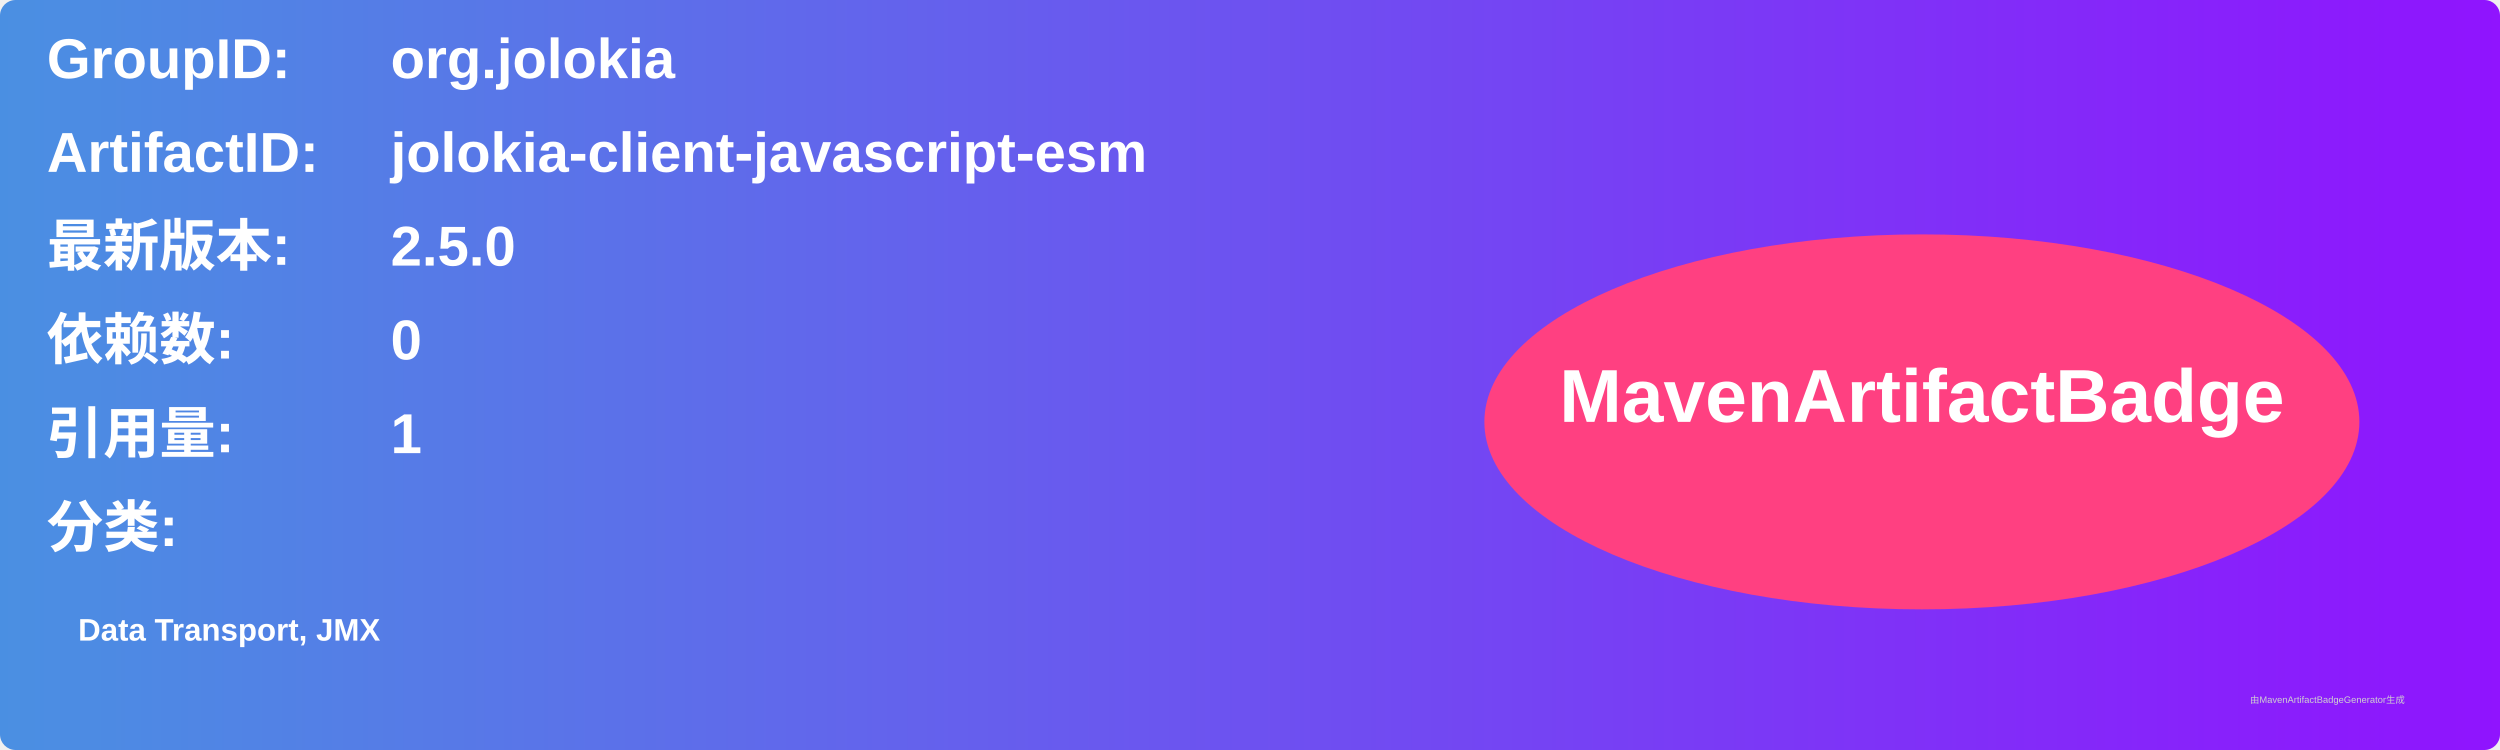
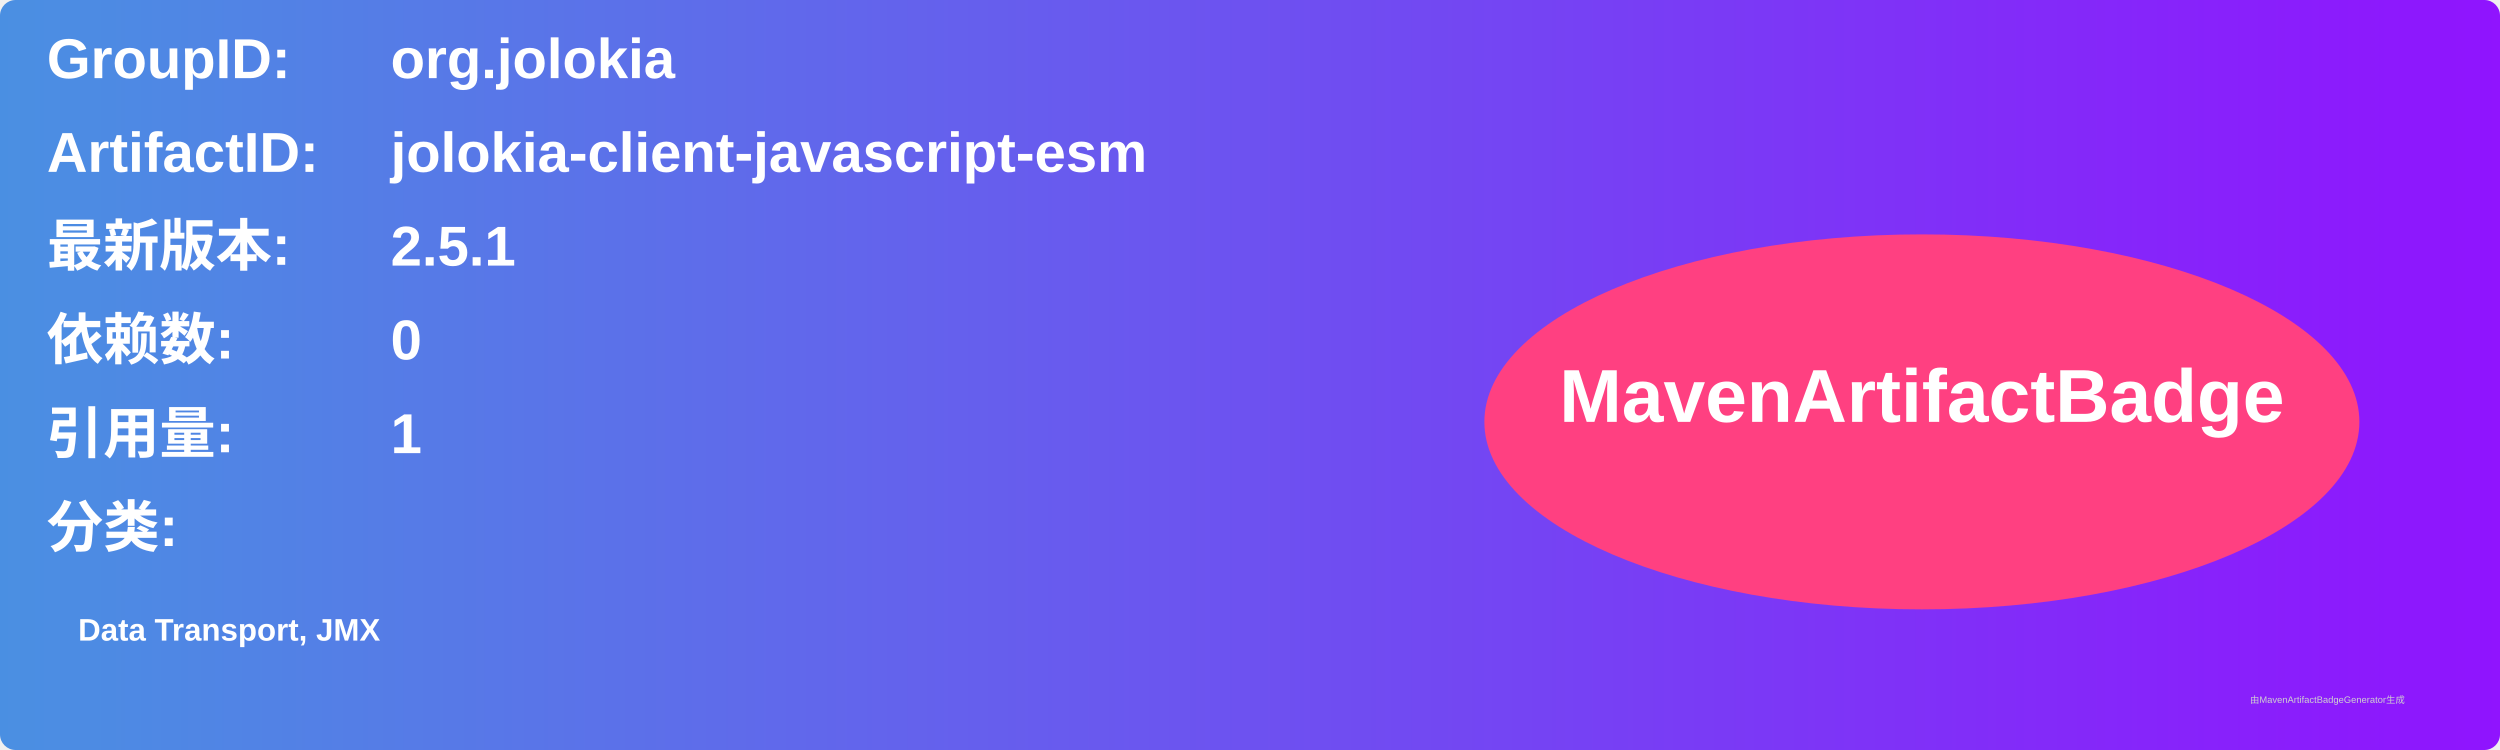
<svg xmlns="http://www.w3.org/2000/svg" width="800" height="240" viewBox="0 0 800 240">
  <linearGradient id="grad" x1="0%" y1="0%" x2="100%" y2="0%">
    <stop offset="0%" stop-color="#4a90e2" />
    <stop offset="100%" stop-color="#9013fe" />
  </linearGradient>
  <rect width="100%" height="100%" rx="5" ry="5" fill="url(#grad)" />
  <g transform="translate(15, 15)">
    <text x="0" y="10" font-family="Arial" font-size="18" fill="white" font-weight="bold" width="260">GroupID:</text>
    <text x="110" y="10" font-family="Arial" font-size="18" fill="white" font-weight="bold" width="460">org.jolokia</text>
    <text x="0" y="40" font-family="Arial" font-size="18" fill="white" font-weight="bold" width="260">ArtifactID:</text>
    <text x="110" y="40" font-family="Arial" font-size="18" fill="white" font-weight="bold" width="460">jolokia-client-javascript-esm</text>
    <text x="0" y="70" font-family="Arial" font-size="18" fill="white" font-weight="bold">最新版本:</text>
    <text x="110" y="70" font-family="Arial" font-size="18" fill="white" font-weight="bold">
-       <tspan font-weight="bold">2.5.0</tspan>
+       <tspan font-weight="bold">2.5.1</tspan>
    </text>
    <text x="0" y="100" font-family="Arial" font-size="18" fill="white" font-weight="bold">依赖数: </text>
    <text x="110" y="100" font-family="Arial" font-size="18" fill="white">
      <tspan font-weight="bold">0</tspan>
    </text>
    <text x="0" y="130" font-family="Arial" font-size="18" fill="white" font-weight="bold">引用量: </text>
    <text x="110" y="130" font-family="Arial" font-size="18" fill="white">
      <tspan font-weight="bold">1</tspan>
    </text>
    <text x="0" y="160" font-family="Arial" font-size="18" fill="white" font-weight="bold">分类:</text>
    <text x="10" y="190" font-family="Arial" font-size="10" fill="white">
      <tspan font-weight="bold">Data Transport, JMX</tspan>
    </text>
    <ellipse cx="600" cy="120" rx="140" ry="60" fill="#ff4081" />
    <text x="600" y="120" text-anchor="middle" font-family="Arial" font-size="24" fill="white" font-weight="bold">MavenArtifactBadge</text>
  </g>
  <text x="720" y="225" font-family="Arial" font-size="3" fill="#d0d0d0">由MavenArtifactBadgeGenerator生成</text>
</svg>
